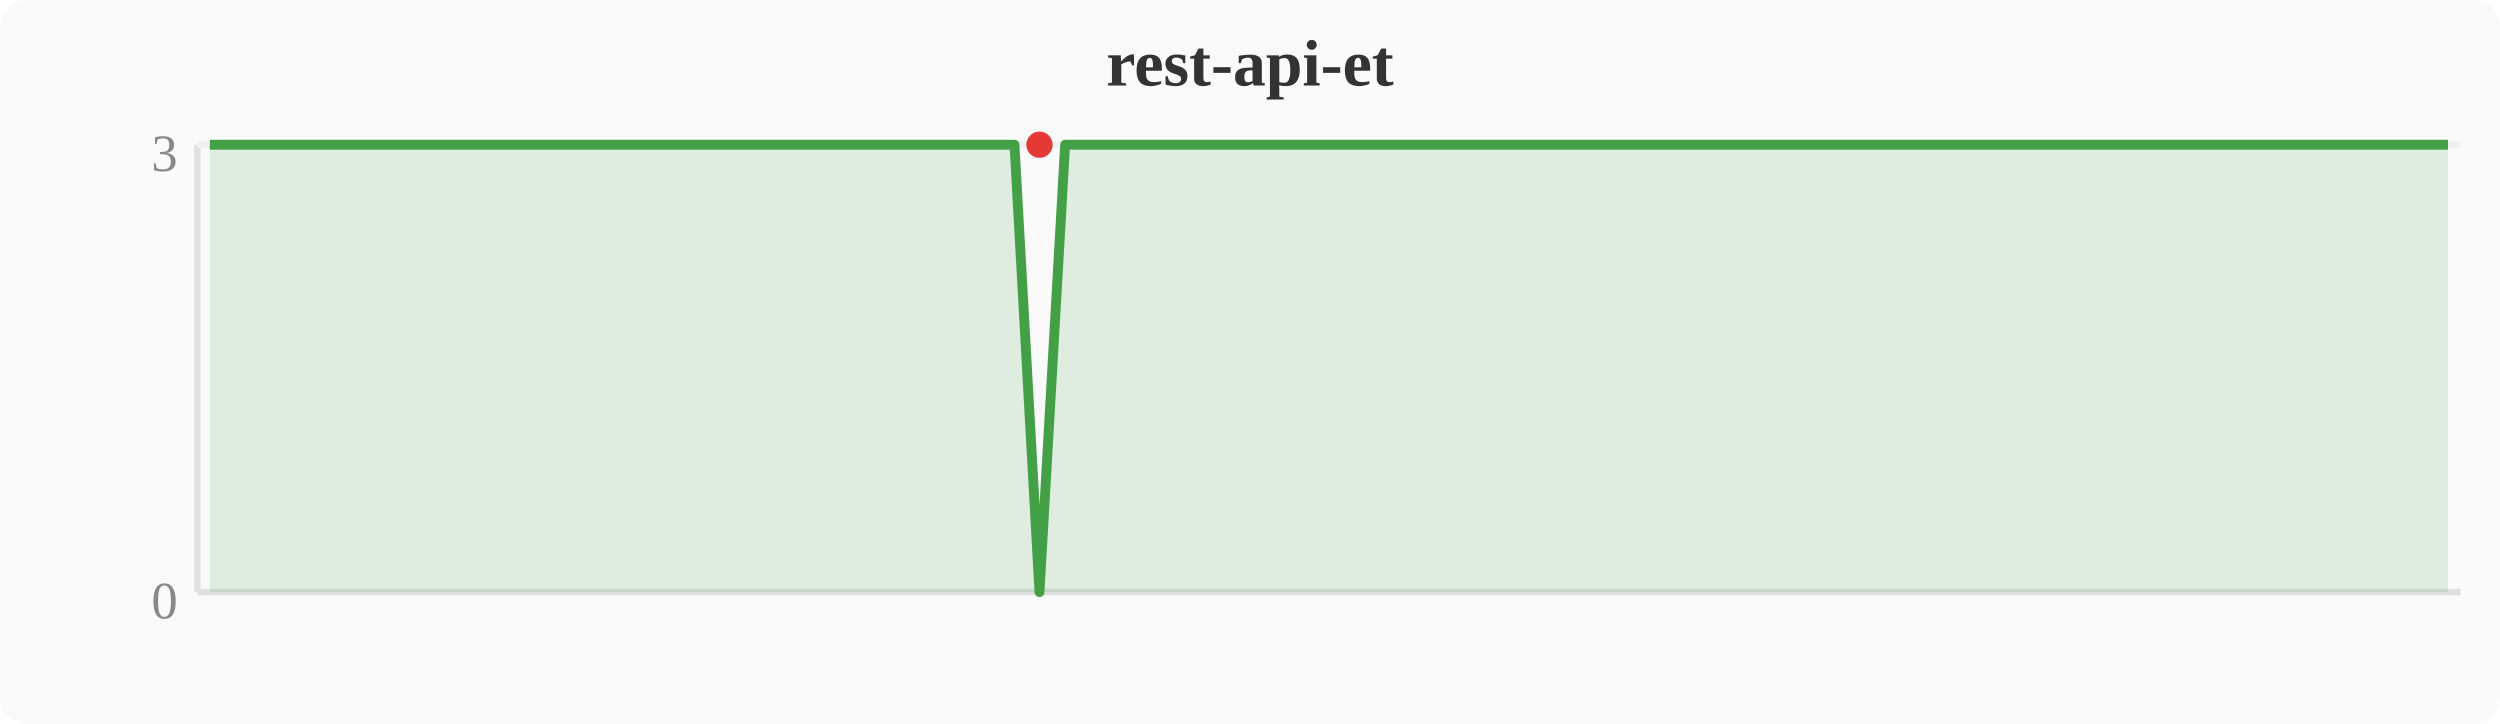
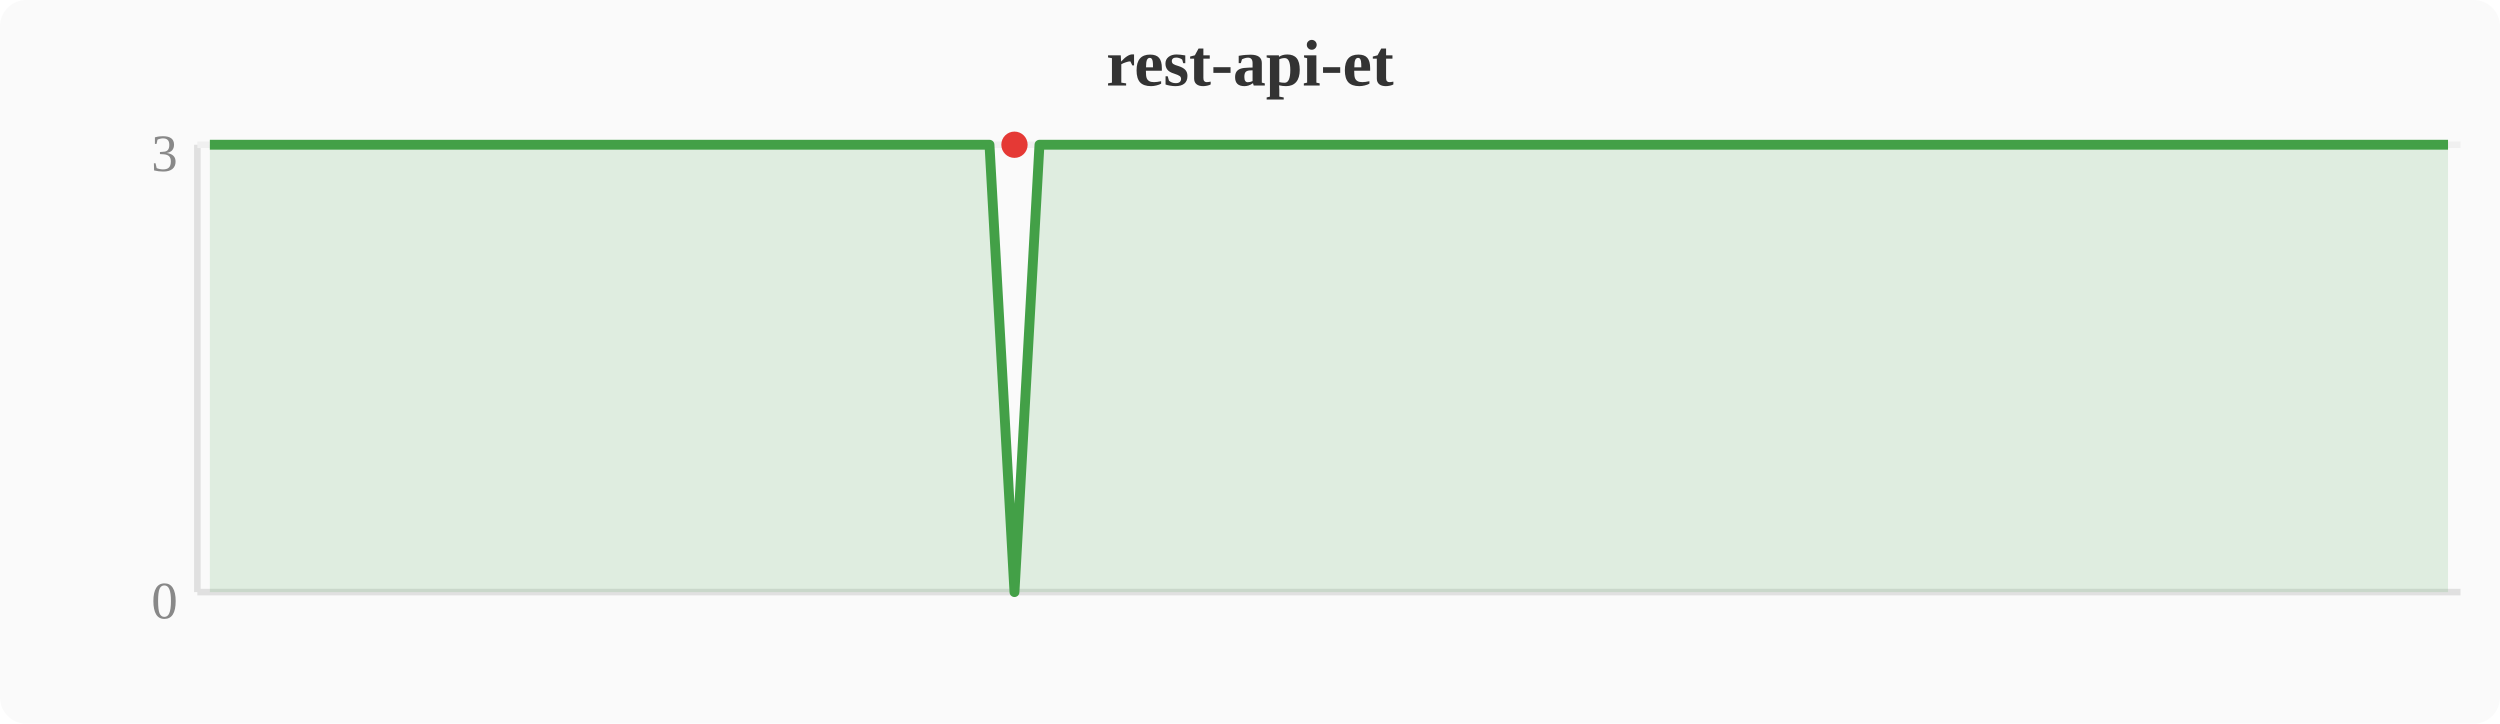
<svg xmlns="http://www.w3.org/2000/svg" width="380" height="110" viewBox="0 0 380 110">
  <rect width="380" height="110" fill="#fafafa" rx="4" />
  <text x="190" y="13" text-anchor="middle" font-size="10" font-weight="bold" fill="#333">rest-api-et</text>
  <line x1="30" y1="22" x2="30" y2="90" stroke="#e0e0e0" stroke-width="1" />
  <line x1="30" y1="90" x2="374" y2="90" stroke="#e0e0e0" stroke-width="1" />
  <line x1="30" y1="22" x2="374" y2="22" stroke="#f0f0f0" stroke-width="1" />
  <text x="27" y="94" text-anchor="end" font-size="8" fill="#888">0</text>
  <text x="27" y="26" text-anchor="end" font-size="8" fill="#888">3</text>
-   <polygon points="31.9,22.0 35.7,22.0 39.6,22.0 43.4,22.0 47.2,22.0 51.0,22.0 54.8,22.0 58.7,22.0 62.5,22.0 66.3,22.0 70.1,22.0 74.0,22.0 77.8,22.0 81.6,22.0 85.4,22.0 89.2,22.0 93.1,22.0 96.9,22.0 100.7,22.0 104.5,22.0 108.4,22.0 112.2,22.0 116.0,22.0 119.8,22.0 123.6,22.0 127.5,22.0 131.3,22.0 135.1,22.0 138.9,22.0 142.8,22.0 146.6,22.0 150.4,22.0 154.2,22.0 158.0,90.0 161.9,22.0 165.7,22.0 169.5,22.0 173.3,22.0 177.2,22.0 181.0,22.0 184.8,22.0 188.6,22.0 192.4,22.0 196.3,22.0 200.1,22.0 203.9,22.0 207.7,22.0 211.6,22.0 215.4,22.0 219.2,22.0 223.0,22.0 226.8,22.0 230.7,22.0 234.5,22.0 238.3,22.0 242.1,22.0 246.0,22.0 249.8,22.0 253.6,22.0 257.4,22.0 261.2,22.0 265.1,22.0 268.9,22.0 272.7,22.0 276.5,22.0 280.4,22.0 284.2,22.0 288.0,22.0 291.8,22.0 295.6,22.0 299.5,22.0 303.3,22.0 307.1,22.0 310.9,22.0 314.8,22.0 318.6,22.0 322.4,22.0 326.2,22.0 330.0,22.0 333.9,22.0 337.7,22.0 341.5,22.0 345.3,22.0 349.2,22.0 353.0,22.0 356.8,22.0 360.6,22.0 364.4,22.0 368.3,22.0 372.1,22.0 372.1,90 31.9,90" fill="#43a047" opacity="0.15" />
-   <polyline points="31.9,22.0 35.7,22.0 39.6,22.0 43.4,22.0 47.2,22.0 51.0,22.0 54.8,22.0 58.7,22.0 62.5,22.0 66.3,22.0 70.1,22.0 74.0,22.0 77.8,22.0 81.6,22.0 85.4,22.0 89.2,22.0 93.1,22.0 96.9,22.0 100.7,22.0 104.5,22.0 108.4,22.0 112.2,22.0 116.0,22.0 119.8,22.0 123.6,22.0 127.5,22.0 131.3,22.0 135.1,22.0 138.9,22.0 142.8,22.0 146.6,22.0 150.4,22.0 154.2,22.0 158.0,90.0 161.9,22.0 165.7,22.0 169.5,22.0 173.3,22.0 177.2,22.0 181.0,22.0 184.8,22.0 188.6,22.0 192.4,22.0 196.3,22.0 200.1,22.0 203.9,22.0 207.7,22.0 211.6,22.0 215.4,22.0 219.2,22.0 223.0,22.0 226.8,22.0 230.7,22.0 234.5,22.0 238.3,22.0 242.1,22.0 246.0,22.0 249.8,22.0 253.6,22.0 257.4,22.0 261.2,22.0 265.1,22.0 268.9,22.0 272.7,22.0 276.5,22.0 280.4,22.0 284.2,22.0 288.0,22.0 291.8,22.0 295.6,22.0 299.5,22.0 303.3,22.0 307.1,22.0 310.9,22.0 314.8,22.0 318.6,22.0 322.4,22.0 326.2,22.0 330.0,22.0 333.9,22.0 337.7,22.0 341.5,22.0 345.3,22.0 349.2,22.0 353.0,22.0 356.8,22.0 360.6,22.0 364.4,22.0 368.3,22.0 372.1,22.0" fill="none" stroke="#43a047" stroke-width="1.5" stroke-linejoin="round" />
-   <circle cx="158.0" cy="22.0" r="2" fill="#e53935" />
+   <polygon points="31.9,22.0 35.7,22.0 39.6,22.0 43.4,22.0 47.2,22.0 51.0,22.0 54.8,22.0 58.7,22.0 62.5,22.0 66.3,22.0 70.1,22.0 74.0,22.0 77.8,22.0 81.6,22.0 85.4,22.0 89.2,22.0 93.1,22.0 96.9,22.0 100.7,22.0 104.5,22.0 108.4,22.0 112.2,22.0 116.0,22.0 119.8,22.0 123.6,22.0 127.5,22.0 131.3,22.0 135.1,22.0 138.9,22.0 142.8,22.0 146.6,22.0 150.4,22.0 154.2,90.0 158.0,22.0 161.9,22.0 165.7,22.0 169.5,22.0 173.3,22.0 177.2,22.0 181.0,22.0 184.8,22.0 188.6,22.0 192.4,22.0 196.3,22.0 200.1,22.0 203.9,22.0 207.7,22.0 211.6,22.0 215.4,22.0 219.2,22.0 223.0,22.0 226.8,22.0 230.7,22.0 234.5,22.0 238.3,22.0 242.1,22.0 246.0,22.0 249.8,22.0 253.6,22.0 257.4,22.0 261.2,22.0 265.1,22.0 268.9,22.0 272.7,22.0 276.5,22.0 280.4,22.0 284.2,22.0 288.0,22.0 291.8,22.0 295.6,22.0 299.5,22.0 303.3,22.0 307.1,22.0 310.9,22.0 314.8,22.0 318.6,22.0 322.4,22.0 326.2,22.0 330.0,22.0 333.9,22.0 337.7,22.0 341.5,22.0 345.3,22.0 349.2,22.0 353.0,22.0 356.8,22.0 360.6,22.0 364.4,22.0 368.3,22.0 372.1,22.0 372.1,90 31.9,90" fill="#43a047" opacity="0.15" />
+   <polyline points="31.9,22.0 35.7,22.0 39.6,22.0 43.4,22.0 47.2,22.0 51.0,22.0 54.8,22.0 58.7,22.0 62.5,22.0 66.3,22.0 70.1,22.0 74.0,22.0 77.8,22.0 81.6,22.0 85.4,22.0 89.2,22.0 93.1,22.0 96.9,22.0 100.7,22.0 104.5,22.0 108.4,22.0 112.2,22.0 116.0,22.0 119.8,22.0 123.6,22.0 127.5,22.0 131.3,22.0 135.1,22.0 138.9,22.0 142.8,22.0 146.6,22.0 150.4,22.0 154.2,90.0 158.0,22.0 161.9,22.0 165.7,22.0 169.5,22.0 173.3,22.0 177.2,22.0 181.0,22.0 184.8,22.0 188.6,22.0 192.4,22.0 196.3,22.0 200.1,22.0 203.9,22.0 207.7,22.0 211.6,22.0 215.4,22.0 219.2,22.0 223.0,22.0 226.8,22.0 230.7,22.0 234.5,22.0 238.3,22.0 242.1,22.0 246.0,22.0 249.8,22.0 253.6,22.0 257.4,22.0 261.2,22.0 265.1,22.0 268.9,22.0 272.7,22.0 276.5,22.0 280.4,22.0 284.2,22.0 288.0,22.0 291.8,22.0 295.6,22.0 299.5,22.0 303.3,22.0 307.1,22.0 310.9,22.0 314.8,22.0 318.6,22.0 322.4,22.0 326.2,22.0 330.0,22.0 333.9,22.0 337.7,22.0 341.5,22.0 345.3,22.0 349.2,22.0 353.0,22.0 356.8,22.0 360.6,22.0 364.4,22.0 368.3,22.0 372.1,22.0" fill="none" stroke="#43a047" stroke-width="1.5" stroke-linejoin="round" />
+   <circle cx="154.2" cy="22.0" r="2" fill="#e53935" />
</svg>
